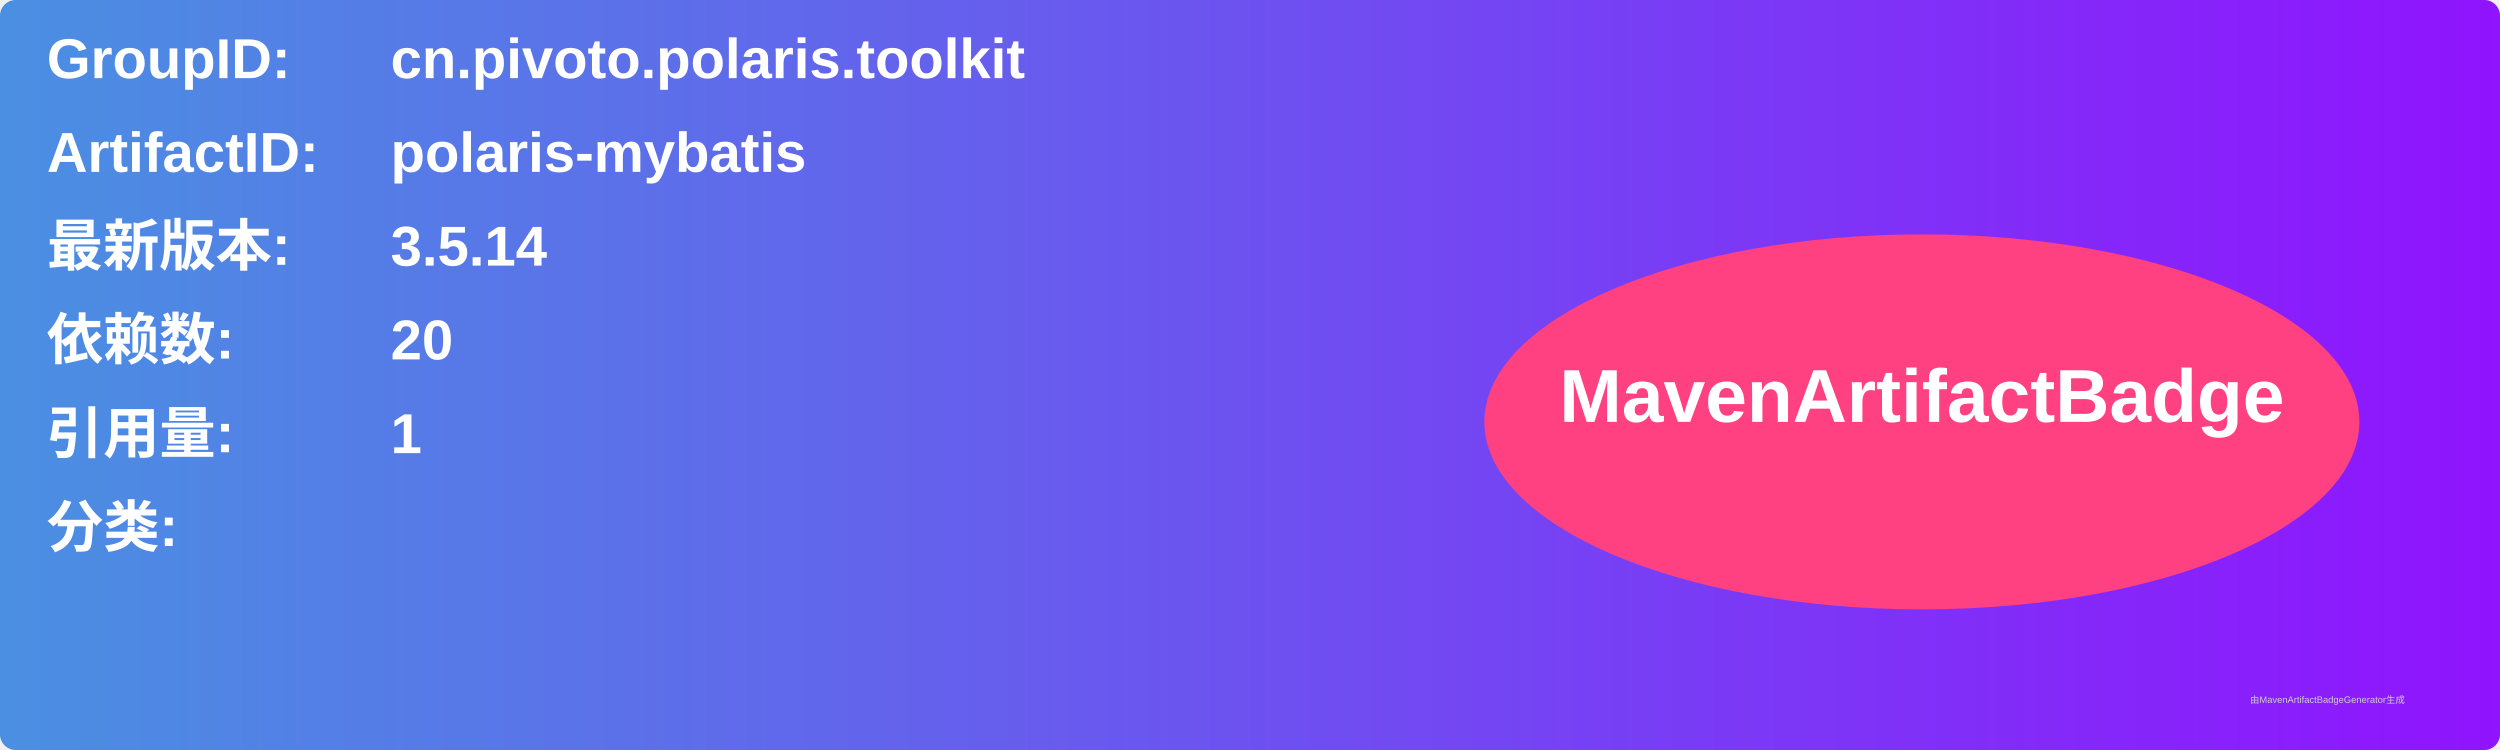
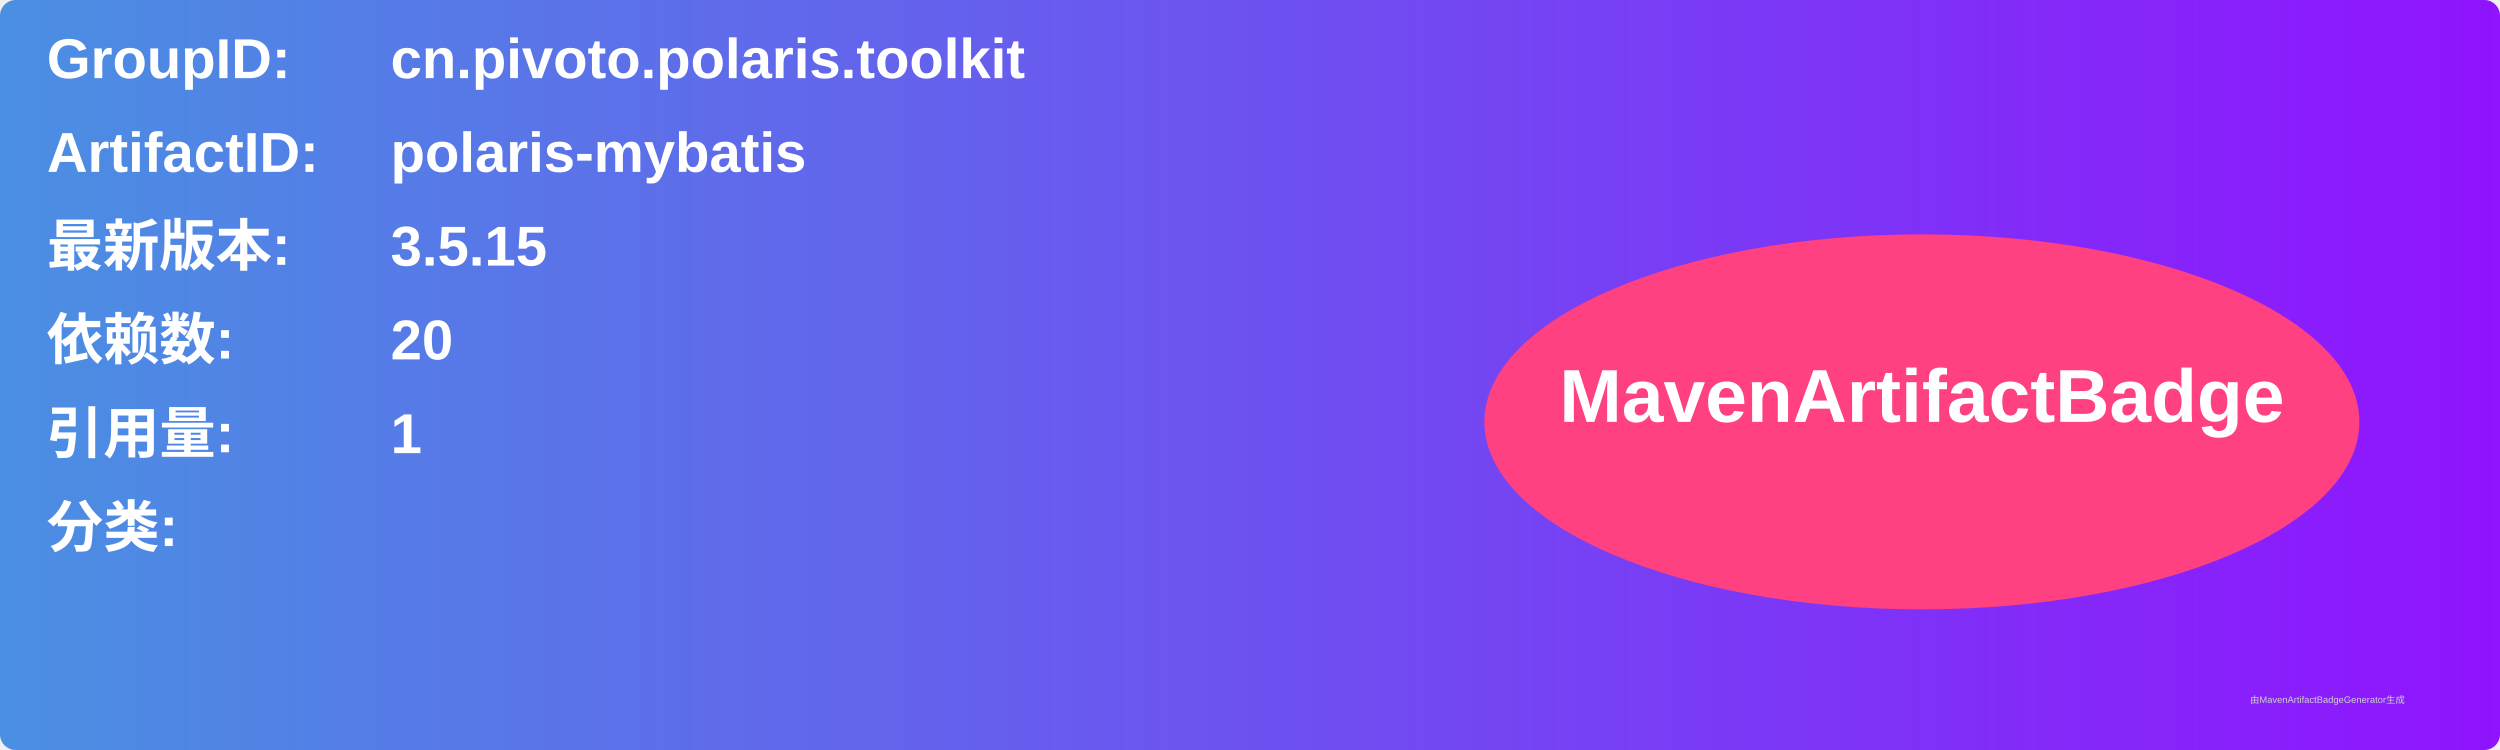
<svg xmlns="http://www.w3.org/2000/svg" width="800" height="240" viewBox="0 0 800 240">
  <linearGradient id="grad" x1="0%" y1="0%" x2="100%" y2="0%">
    <stop offset="0%" stop-color="#4a90e2" />
    <stop offset="100%" stop-color="#9013fe" />
  </linearGradient>
  <rect width="100%" height="100%" rx="5" ry="5" fill="url(#grad)" />
  <g transform="translate(15, 15)">
    <text x="0" y="10" font-family="Arial" font-size="18" fill="white" font-weight="bold" width="260">GroupID:</text>
    <text x="110" y="10" font-family="Arial" font-size="18" fill="white" font-weight="bold" width="460">cn.pivoto.polaris.toolkit</text>
    <text x="0" y="40" font-family="Arial" font-size="18" fill="white" font-weight="bold" width="260">ArtifactID:</text>
    <text x="110" y="40" font-family="Arial" font-size="18" fill="white" font-weight="bold" width="460">polaris-mybatis</text>
    <text x="0" y="70" font-family="Arial" font-size="18" fill="white" font-weight="bold">最新版本:</text>
    <text x="110" y="70" font-family="Arial" font-size="18" fill="white" font-weight="bold">
-       <tspan font-weight="bold">3.5.14</tspan>
+       <tspan font-weight="bold">3.5.15</tspan>
    </text>
    <text x="0" y="100" font-family="Arial" font-size="18" fill="white" font-weight="bold">依赖数: </text>
    <text x="110" y="100" font-family="Arial" font-size="18" fill="white">
      <tspan font-weight="bold">20</tspan>
    </text>
    <text x="0" y="130" font-family="Arial" font-size="18" fill="white" font-weight="bold">引用量: </text>
    <text x="110" y="130" font-family="Arial" font-size="18" fill="white">
      <tspan font-weight="bold">1</tspan>
    </text>
    <text x="0" y="160" font-family="Arial" font-size="18" fill="white" font-weight="bold">分类:</text>
    <text x="10" y="190" font-family="Arial" font-size="10" fill="white">
      <tspan font-weight="bold" />
    </text>
    <ellipse cx="600" cy="120" rx="140" ry="60" fill="#ff4081" />
    <text x="600" y="120" text-anchor="middle" font-family="Arial" font-size="24" fill="white" font-weight="bold">MavenArtifactBadge</text>
  </g>
  <text x="720" y="225" font-family="Arial" font-size="3" fill="#d0d0d0">由MavenArtifactBadgeGenerator生成</text>
</svg>
